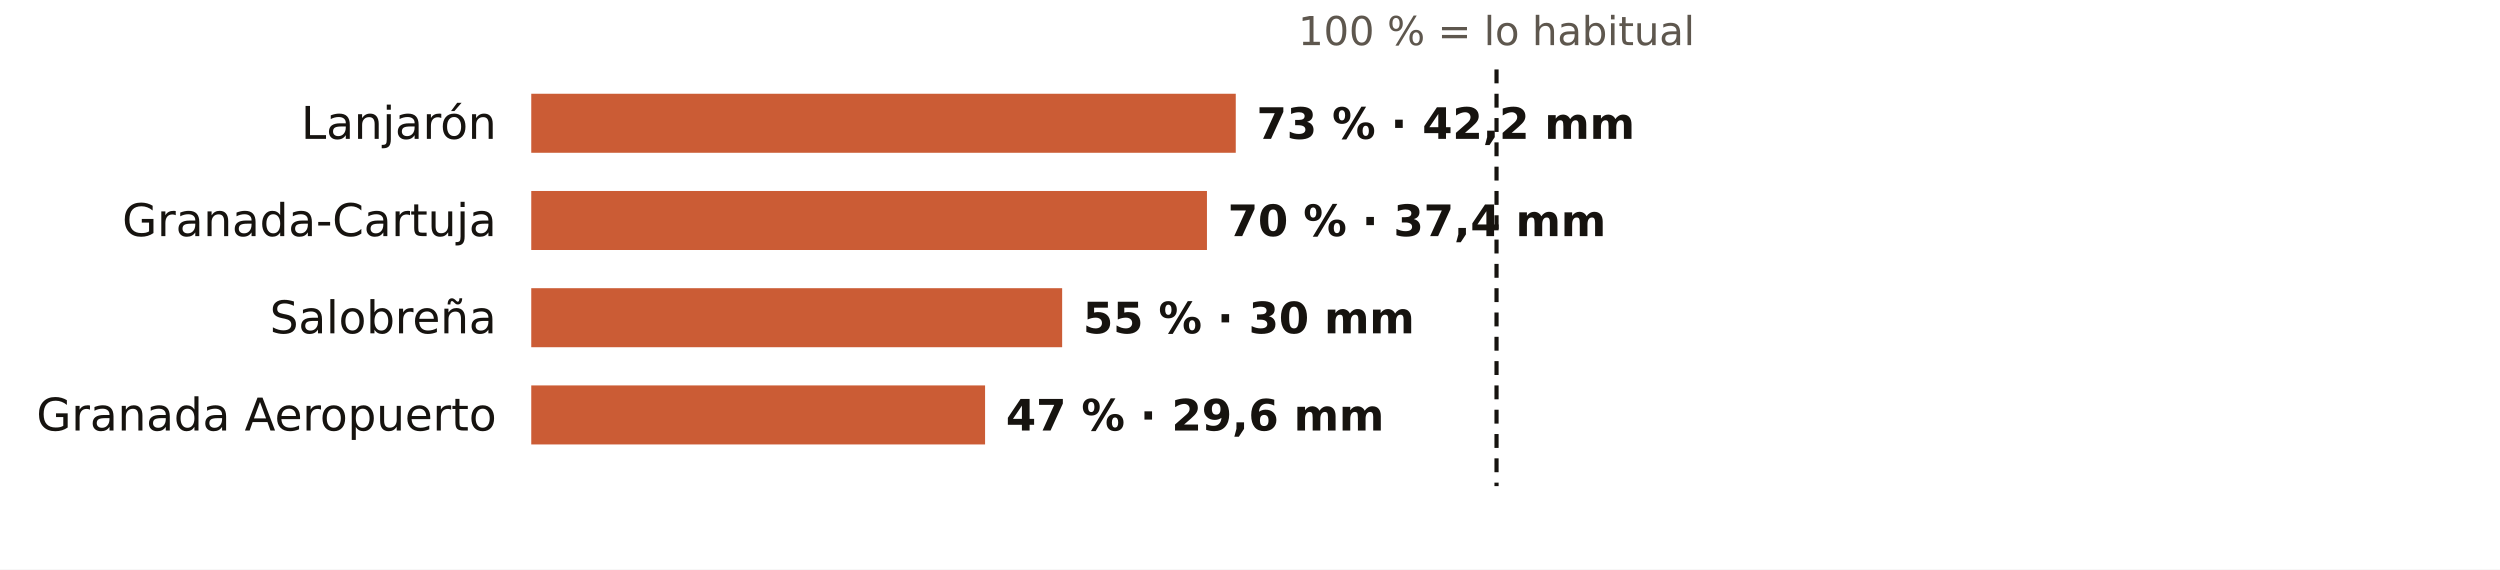
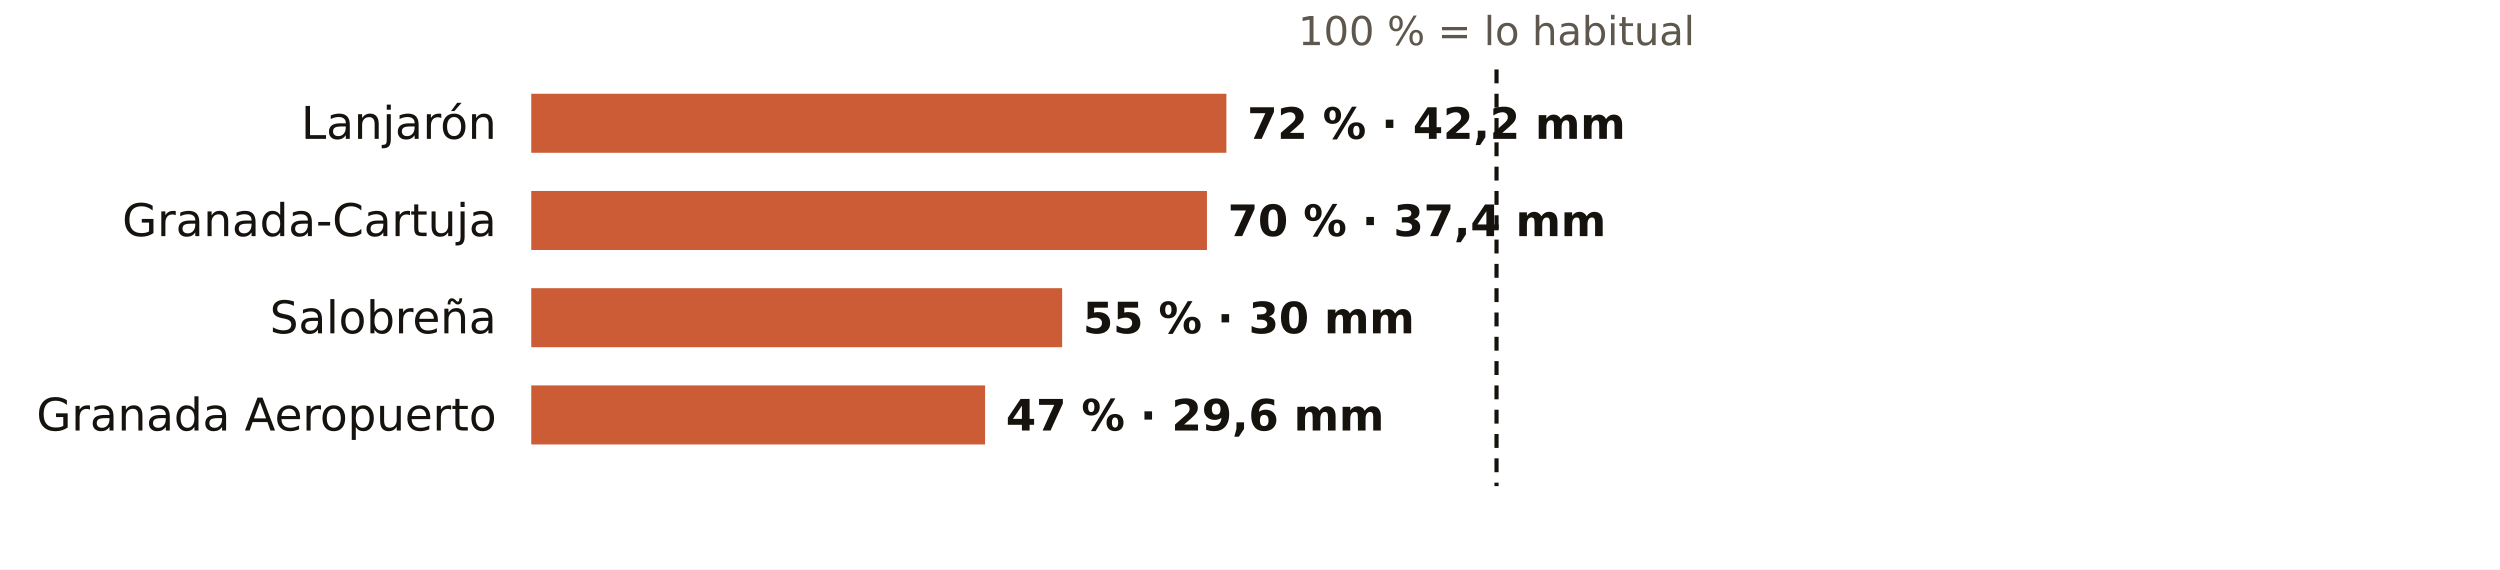
<svg xmlns="http://www.w3.org/2000/svg" viewBox="0 0 720 164" width="720" height="164" role="img" aria-label="El otoño en los pluviómetros de AEMET de Granada: % de lo habitual">
  <rect width="720" height="164" fill="#FFFFFF" />
  <text x="431.0" y="13.0" font-size="11.5" fill="#5E574E" text-anchor="middle" font-weight="400" font-family="Public Sans, DejaVu Sans, Arial, sans-serif">100 % = lo habitual</text>
  <text x="143.0" y="40.0" font-size="13" fill="#16130F" text-anchor="end" font-weight="500" font-family="Public Sans, DejaVu Sans, Arial, sans-serif">Lanjarón</text>
-   <rect x="153" y="27" width="202.9" height="17" fill="#C4461A" opacity="0.88" />
-   <text x="361.9" y="40.0" font-size="12.5" fill="#16130F" text-anchor="start" font-weight="600" font-family="Public Sans, DejaVu Sans, Arial, sans-serif">73 % · 42,2 mm</text>
+   <rect x="153" y="27" width="200.2" height="17" fill="#C4461A" opacity="0.88" />
+   <text x="359.2" y="40.0" font-size="12.5" fill="#16130F" text-anchor="start" font-weight="600" font-family="Public Sans, DejaVu Sans, Arial, sans-serif">72 % · 42,2 mm</text>
  <text x="143.0" y="68.0" font-size="13" fill="#16130F" text-anchor="end" font-weight="500" font-family="Public Sans, DejaVu Sans, Arial, sans-serif">Granada-Cartuja</text>
  <rect x="153" y="55" width="194.6" height="17" fill="#C4461A" opacity="0.88" />
  <text x="353.6" y="68.0" font-size="12.5" fill="#16130F" text-anchor="start" font-weight="600" font-family="Public Sans, DejaVu Sans, Arial, sans-serif">70 % · 37,4 mm</text>
  <text x="143.0" y="96.0" font-size="13" fill="#16130F" text-anchor="end" font-weight="500" font-family="Public Sans, DejaVu Sans, Arial, sans-serif">Salobreña</text>
  <rect x="153" y="83" width="152.9" height="17" fill="#C4461A" opacity="0.88" />
  <text x="311.9" y="96.0" font-size="12.5" fill="#16130F" text-anchor="start" font-weight="600" font-family="Public Sans, DejaVu Sans, Arial, sans-serif">55 % · 30 mm</text>
  <text x="143.0" y="124.0" font-size="13" fill="#16130F" text-anchor="end" font-weight="500" font-family="Public Sans, DejaVu Sans, Arial, sans-serif">Granada Aeropuerto</text>
  <rect x="153" y="111" width="130.7" height="17" fill="#C4461A" opacity="0.88" />
  <text x="289.7" y="124.0" font-size="12.5" fill="#16130F" text-anchor="start" font-weight="600" font-family="Public Sans, DejaVu Sans, Arial, sans-serif">47 % · 29,6 mm</text>
  <line x1="431.0" x2="431.0" y1="20" y2="140" stroke="#16130F" stroke-width="1.2" stroke-dasharray="4 3" />
</svg>
